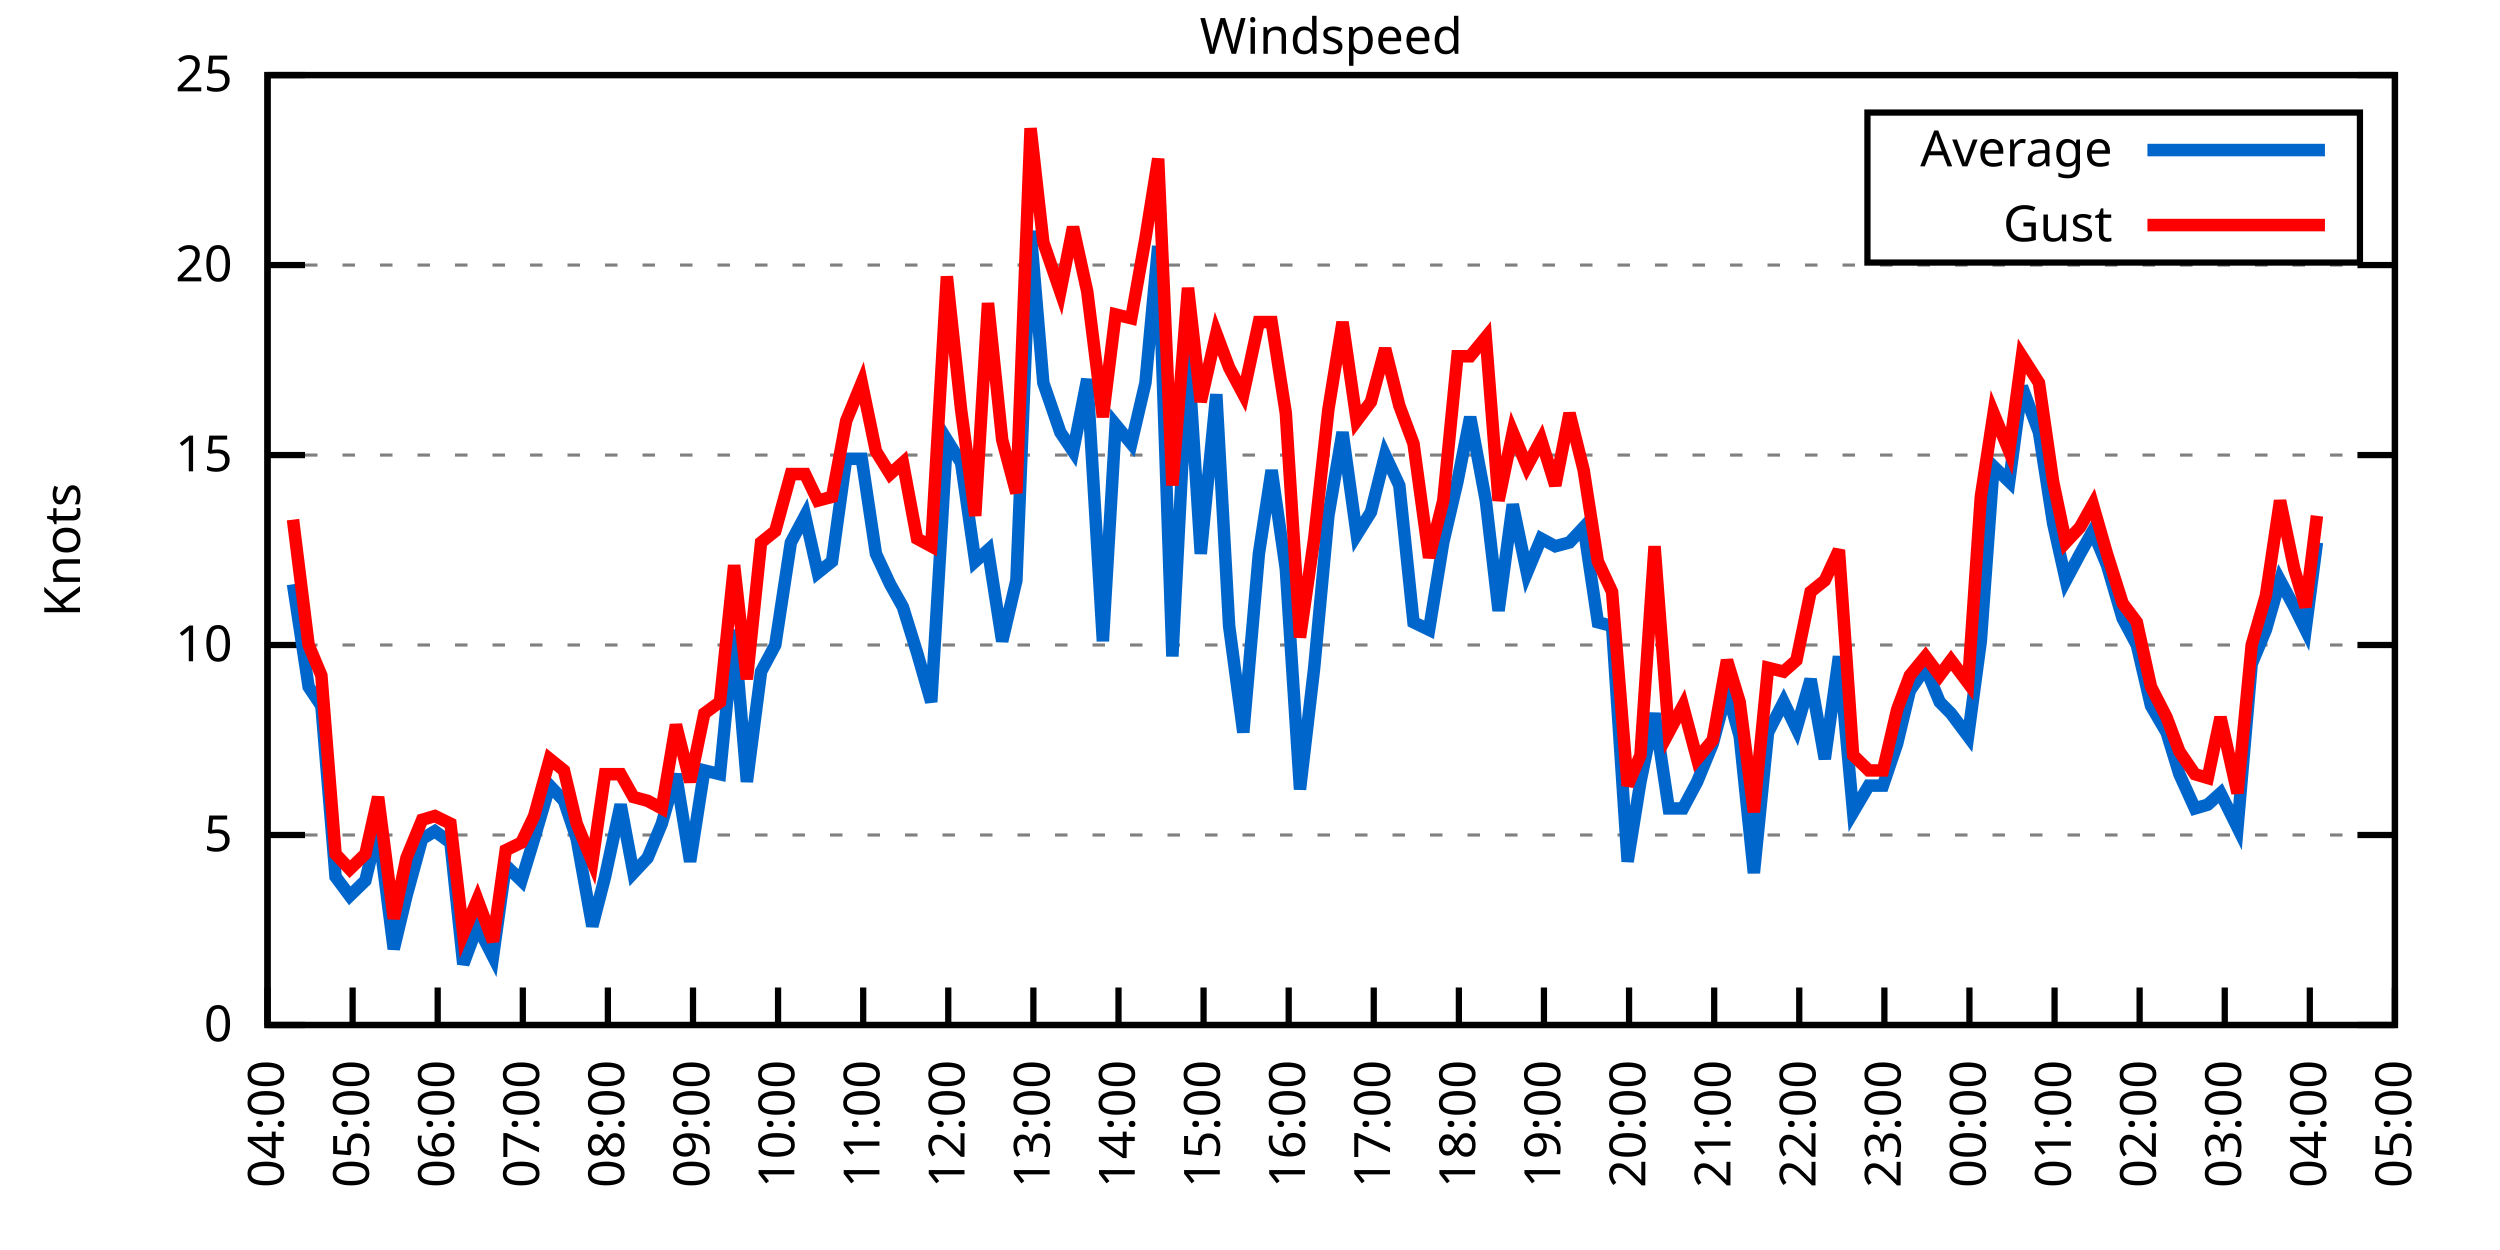
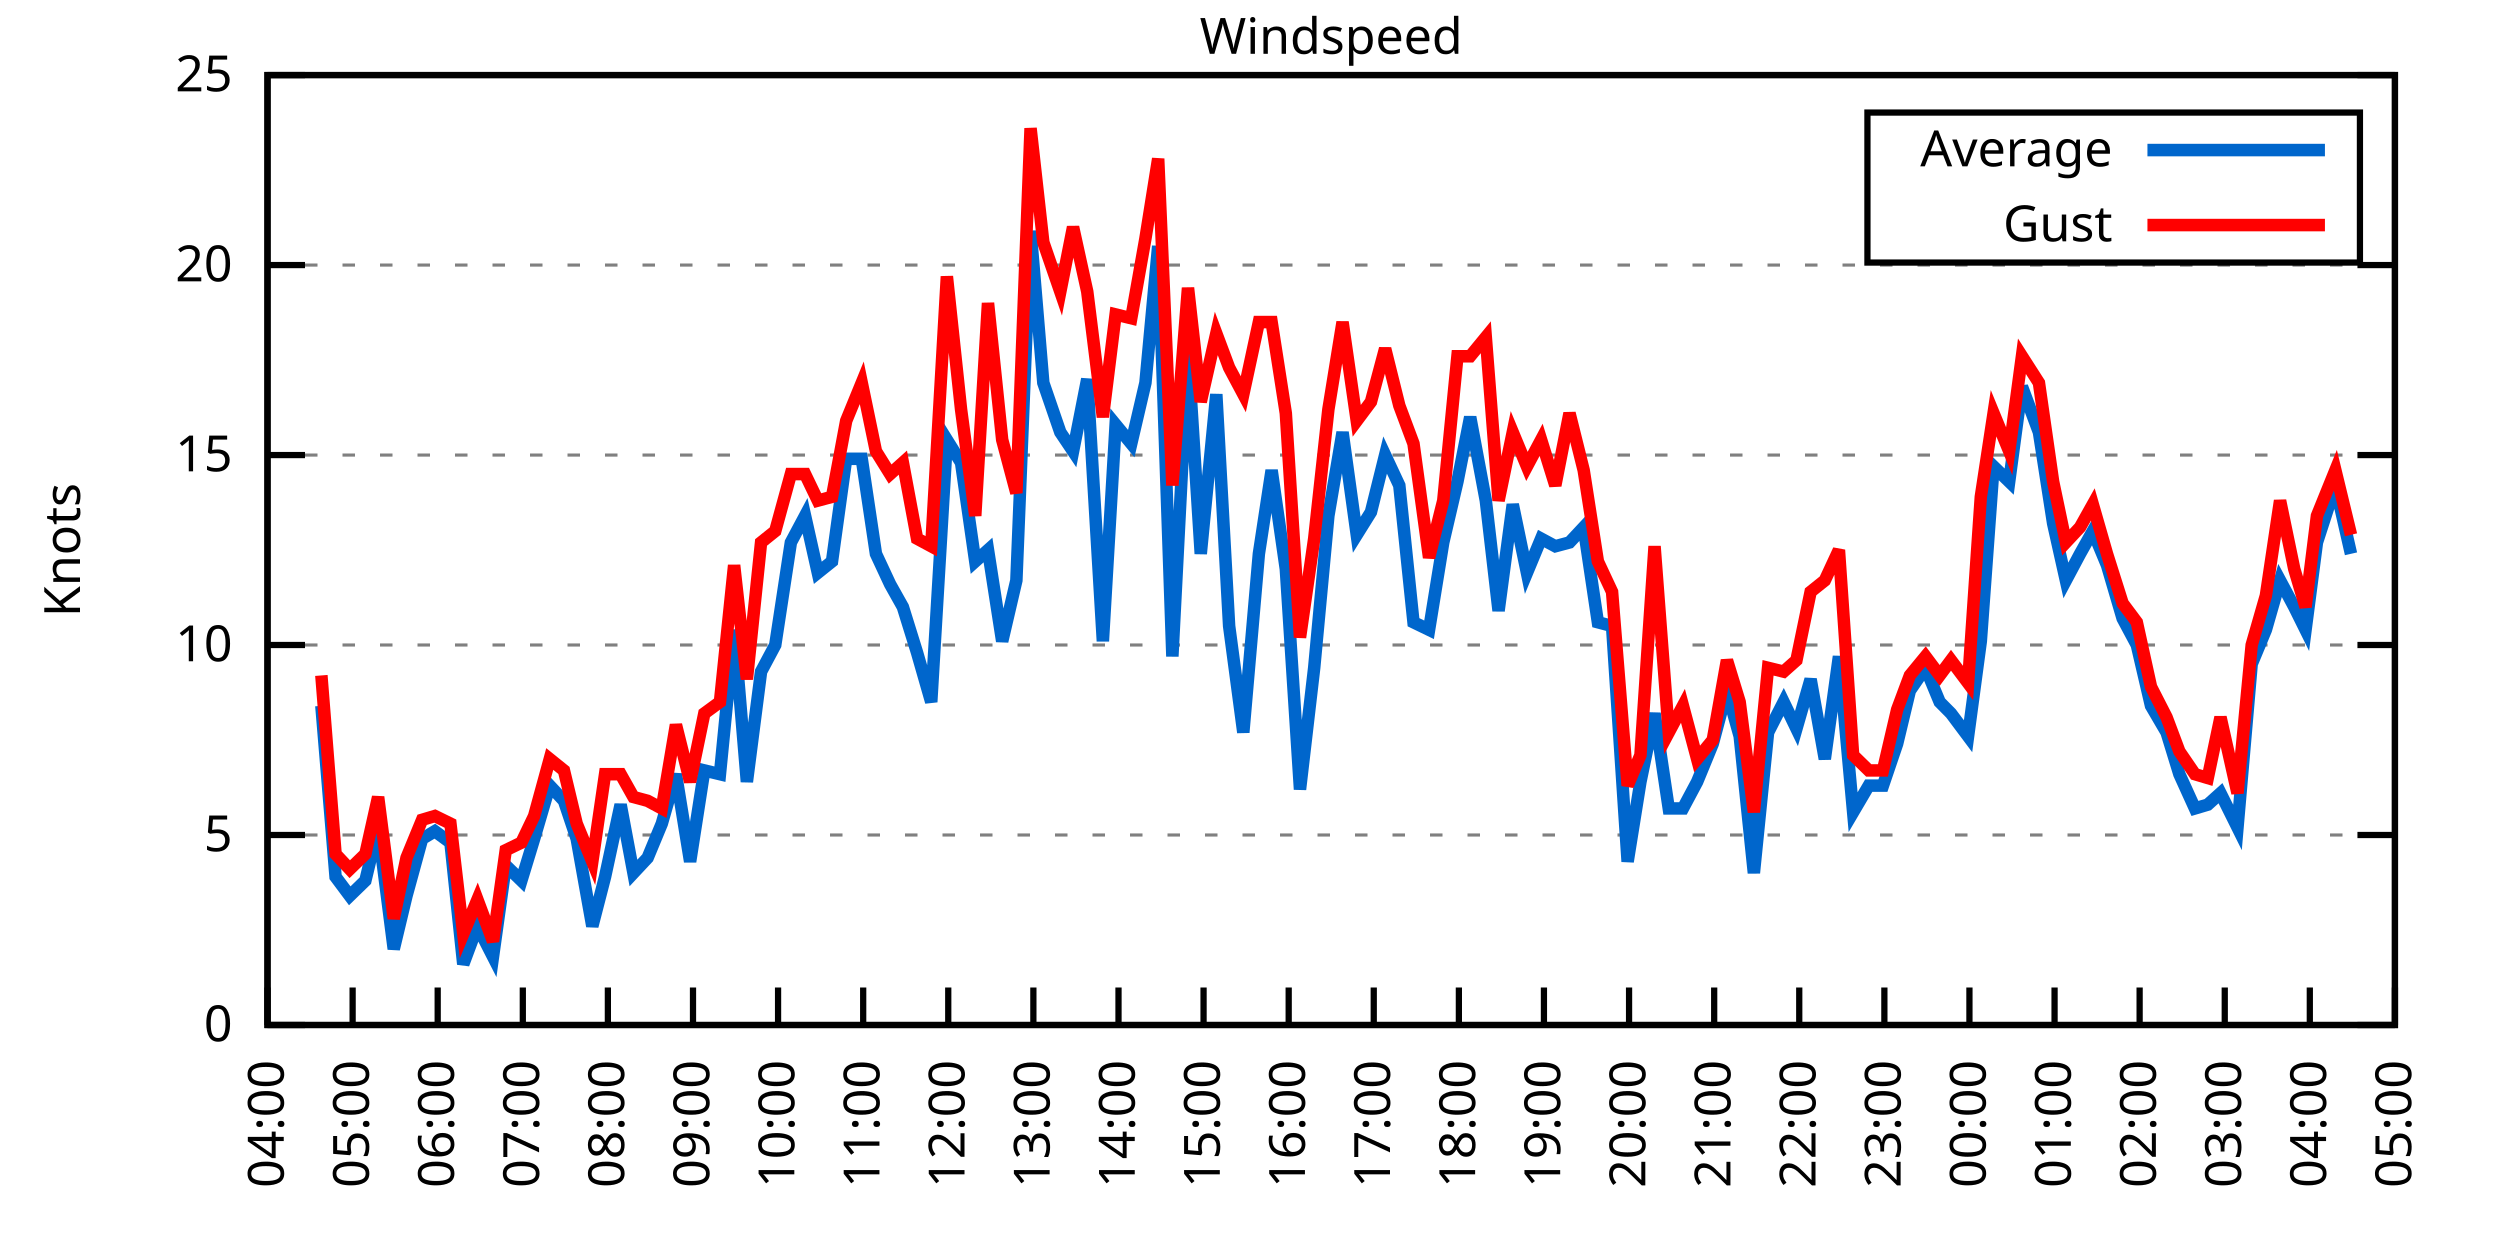
<svg xmlns="http://www.w3.org/2000/svg" xmlns:xlink="http://www.w3.org/1999/xlink" width="400" height="200" viewBox="0 0 400 200">
  <g id="gnuplot_canvas">
    <rect x="0" y="0" width="400" height="200" fill="none" />
    <defs>
      <circle id="gpDot" r="0.5" stroke-width="0.5" stroke="currentColor" />
      <path id="gpPt0" stroke-width="0.333" stroke="currentColor" d="M-1,0 h2 M0,-1 v2" />
      <path id="gpPt1" stroke-width="0.333" stroke="currentColor" d="M-1,-1 L1,1 M1,-1 L-1,1" />
      <path id="gpPt2" stroke-width="0.333" stroke="currentColor" d="M-1,0 L1,0 M0,-1 L0,1 M-1,-1 L1,1 M-1,1 L1,-1" />
      <rect id="gpPt3" stroke-width="0.333" stroke="currentColor" x="-1" y="-1" width="2" height="2" />
      <rect id="gpPt4" stroke-width="0.333" stroke="currentColor" fill="currentColor" x="-1" y="-1" width="2" height="2" />
      <circle id="gpPt5" stroke-width="0.333" stroke="currentColor" cx="0" cy="0" r="1" />
      <use xlink:href="#gpPt5" id="gpPt6" fill="currentColor" stroke="none" />
      <path id="gpPt7" stroke-width="0.333" stroke="currentColor" d="M0,-1.33 L-1.33,0.67 L1.33,0.67 z" />
      <use xlink:href="#gpPt7" id="gpPt8" fill="currentColor" stroke="none" />
      <use xlink:href="#gpPt7" id="gpPt9" stroke="currentColor" transform="rotate(180)" />
      <use xlink:href="#gpPt9" id="gpPt10" fill="currentColor" stroke="none" />
      <use xlink:href="#gpPt3" id="gpPt11" stroke="currentColor" transform="rotate(45)" />
      <use xlink:href="#gpPt11" id="gpPt12" fill="currentColor" stroke="none" />
      <path id="gpPt13" stroke-width="0.333" stroke="currentColor" d="M0,1.330 L1.265,0.411 L0.782,-1.067 L-0.782,-1.076 L-1.265,0.411 z" />
      <use xlink:href="#gpPt13" id="gpPt14" fill="currentColor" stroke="none" />
      <filter id="textbox" filterUnits="objectBoundingBox" x="0" y="0" height="1" width="1">
        <feFlood flood-color="white" flood-opacity="1" result="bgnd" />
        <feComposite in="SourceGraphic" in2="bgnd" operator="atop" />
      </filter>
      <filter id="greybox" filterUnits="objectBoundingBox" x="0" y="0" height="1" width="1">
        <feFlood flood-color="lightgrey" flood-opacity="1" result="grey" />
        <feComposite in="SourceGraphic" in2="grey" operator="atop" />
      </filter>
    </defs>
    <g fill="none" color="white" stroke="currentColor" stroke-width="1.00" stroke-linecap="butt" stroke-linejoin="miter">
</g>
    <g fill="none" color="black" stroke="currentColor" stroke-width="1.00" stroke-linecap="butt" stroke-linejoin="miter">
      <g stroke="none" shape-rendering="crispEdges">
        <polygon fill="rgb(255, 255, 255)" points="42.80,164.00 383.18,164.00 383.18,12.02 42.80,12.02 " />
      </g>
    </g>
    <g fill="none" color="black" stroke="currentColor" stroke-width="1.00" stroke-linecap="butt" stroke-linejoin="miter">
</g>
    <g fill="none" color="black" stroke="black" stroke-width="0.50" stroke-linecap="butt" stroke-linejoin="miter">
</g>
    <g fill="none" color="gray" stroke="currentColor" stroke-width="0.50" stroke-linecap="butt" stroke-linejoin="miter">
      <path stroke="gray" stroke-dasharray="2,4" class="gridline" d="M42.80,164.00 L383.19,164.00  " />
    </g>
    <g fill="none" color="gray" stroke="gray" stroke-width="1.00" stroke-linecap="butt" stroke-linejoin="miter">
</g>
    <g fill="none" color="black" stroke="currentColor" stroke-width="1.00" stroke-linecap="butt" stroke-linejoin="miter">
      <path stroke="black" d="M42.80,164.00 L48.80,164.00 M383.19,164.00 L377.19,164.00  " />
      <g transform="translate(37.20,166.60)" stroke="none" fill="black" font-family="Sans" font-size="8.00" text-anchor="end">
        <text>
          <tspan font-family="Sans"> 0</tspan>
        </text>
      </g>
    </g>
    <g fill="none" color="black" stroke="currentColor" stroke-width="1.00" stroke-linecap="butt" stroke-linejoin="miter">
</g>
    <g fill="none" color="black" stroke="black" stroke-width="0.50" stroke-linecap="butt" stroke-linejoin="miter">
</g>
    <g fill="none" color="gray" stroke="currentColor" stroke-width="0.50" stroke-linecap="butt" stroke-linejoin="miter">
      <path stroke="gray" stroke-dasharray="2,4" class="gridline" d="M42.80,133.60 L383.19,133.60  " />
    </g>
    <g fill="none" color="gray" stroke="gray" stroke-width="1.00" stroke-linecap="butt" stroke-linejoin="miter">
</g>
    <g fill="none" color="black" stroke="currentColor" stroke-width="1.00" stroke-linecap="butt" stroke-linejoin="miter">
      <path stroke="black" d="M42.80,133.60 L48.80,133.60 M383.19,133.60 L377.19,133.60  " />
      <g transform="translate(37.20,136.20)" stroke="none" fill="black" font-family="Sans" font-size="8.00" text-anchor="end">
        <text>
          <tspan font-family="Sans"> 5</tspan>
        </text>
      </g>
    </g>
    <g fill="none" color="black" stroke="currentColor" stroke-width="1.00" stroke-linecap="butt" stroke-linejoin="miter">
</g>
    <g fill="none" color="black" stroke="black" stroke-width="0.50" stroke-linecap="butt" stroke-linejoin="miter">
</g>
    <g fill="none" color="gray" stroke="currentColor" stroke-width="0.50" stroke-linecap="butt" stroke-linejoin="miter">
      <path stroke="gray" stroke-dasharray="2,4" class="gridline" d="M42.80,103.20 L383.19,103.20  " />
    </g>
    <g fill="none" color="gray" stroke="gray" stroke-width="1.00" stroke-linecap="butt" stroke-linejoin="miter">
</g>
    <g fill="none" color="black" stroke="currentColor" stroke-width="1.00" stroke-linecap="butt" stroke-linejoin="miter">
      <path stroke="black" d="M42.80,103.20 L48.80,103.20 M383.19,103.20 L377.19,103.20  " />
      <g transform="translate(37.20,105.80)" stroke="none" fill="black" font-family="Sans" font-size="8.00" text-anchor="end">
        <text>
          <tspan font-family="Sans"> 10</tspan>
        </text>
      </g>
    </g>
    <g fill="none" color="black" stroke="currentColor" stroke-width="1.00" stroke-linecap="butt" stroke-linejoin="miter">
</g>
    <g fill="none" color="black" stroke="black" stroke-width="0.50" stroke-linecap="butt" stroke-linejoin="miter">
</g>
    <g fill="none" color="gray" stroke="currentColor" stroke-width="0.50" stroke-linecap="butt" stroke-linejoin="miter">
      <path stroke="gray" stroke-dasharray="2,4" class="gridline" d="M42.80,72.81 L383.19,72.81  " />
    </g>
    <g fill="none" color="gray" stroke="gray" stroke-width="1.00" stroke-linecap="butt" stroke-linejoin="miter">
</g>
    <g fill="none" color="black" stroke="currentColor" stroke-width="1.00" stroke-linecap="butt" stroke-linejoin="miter">
      <path stroke="black" d="M42.80,72.81 L48.80,72.81 M383.19,72.81 L377.19,72.81  " />
      <g transform="translate(37.20,75.41)" stroke="none" fill="black" font-family="Sans" font-size="8.00" text-anchor="end">
        <text>
          <tspan font-family="Sans"> 15</tspan>
        </text>
      </g>
    </g>
    <g fill="none" color="black" stroke="currentColor" stroke-width="1.00" stroke-linecap="butt" stroke-linejoin="miter">
</g>
    <g fill="none" color="black" stroke="black" stroke-width="0.50" stroke-linecap="butt" stroke-linejoin="miter">
</g>
    <g fill="none" color="gray" stroke="currentColor" stroke-width="0.50" stroke-linecap="butt" stroke-linejoin="miter">
      <path stroke="gray" stroke-dasharray="2,4" class="gridline" d="M42.80,42.41 L383.19,42.41  " />
    </g>
    <g fill="none" color="gray" stroke="gray" stroke-width="1.00" stroke-linecap="butt" stroke-linejoin="miter">
</g>
    <g fill="none" color="black" stroke="currentColor" stroke-width="1.00" stroke-linecap="butt" stroke-linejoin="miter">
      <path stroke="black" d="M42.80,42.41 L48.80,42.41 M383.19,42.41 L377.19,42.41  " />
      <g transform="translate(37.20,45.01)" stroke="none" fill="black" font-family="Sans" font-size="8.00" text-anchor="end">
        <text>
          <tspan font-family="Sans"> 20</tspan>
        </text>
      </g>
    </g>
    <g fill="none" color="black" stroke="currentColor" stroke-width="1.00" stroke-linecap="butt" stroke-linejoin="miter">
</g>
    <g fill="none" color="black" stroke="black" stroke-width="0.50" stroke-linecap="butt" stroke-linejoin="miter">
</g>
    <g fill="none" color="gray" stroke="currentColor" stroke-width="0.50" stroke-linecap="butt" stroke-linejoin="miter">
      <path stroke="gray" stroke-dasharray="2,4" class="gridline" d="M42.80,12.01 L383.19,12.01  " />
    </g>
    <g fill="none" color="gray" stroke="gray" stroke-width="1.00" stroke-linecap="butt" stroke-linejoin="miter">
</g>
    <g fill="none" color="black" stroke="currentColor" stroke-width="1.00" stroke-linecap="butt" stroke-linejoin="miter">
      <path stroke="black" d="M42.80,12.01 L48.80,12.01 M383.19,12.01 L377.19,12.01  " />
      <g transform="translate(37.20,14.61)" stroke="none" fill="black" font-family="Sans" font-size="8.00" text-anchor="end">
        <text>
          <tspan font-family="Sans"> 25</tspan>
        </text>
      </g>
    </g>
    <g fill="none" color="black" stroke="currentColor" stroke-width="1.00" stroke-linecap="butt" stroke-linejoin="miter">
      <path stroke="black" d="M42.80,164.00 L42.80,158.00  " />
      <g transform="translate(45.40,169.60) rotate(270.00)" stroke="none" fill="black" font-family="Sans" font-size="8.00" text-anchor="end">
        <text>
          <tspan font-family="Sans">04:00</tspan>
        </text>
      </g>
    </g>
    <g fill="none" color="black" stroke="currentColor" stroke-width="1.00" stroke-linecap="butt" stroke-linejoin="miter">
      <path stroke="black" d="M56.42,164.00 L56.42,158.00  " />
      <g transform="translate(59.02,169.60) rotate(270.00)" stroke="none" fill="black" font-family="Sans" font-size="8.00" text-anchor="end">
        <text>
          <tspan font-family="Sans">05:00</tspan>
        </text>
      </g>
    </g>
    <g fill="none" color="black" stroke="currentColor" stroke-width="1.00" stroke-linecap="butt" stroke-linejoin="miter">
      <path stroke="black" d="M70.03,164.00 L70.03,158.00  " />
      <g transform="translate(72.63,169.60) rotate(270.00)" stroke="none" fill="black" font-family="Sans" font-size="8.00" text-anchor="end">
        <text>
          <tspan font-family="Sans">06:00</tspan>
        </text>
      </g>
    </g>
    <g fill="none" color="black" stroke="currentColor" stroke-width="1.00" stroke-linecap="butt" stroke-linejoin="miter">
      <path stroke="black" d="M83.65,164.00 L83.65,158.00  " />
      <g transform="translate(86.25,169.60) rotate(270.00)" stroke="none" fill="black" font-family="Sans" font-size="8.00" text-anchor="end">
        <text>
          <tspan font-family="Sans">07:00</tspan>
        </text>
      </g>
    </g>
    <g fill="none" color="black" stroke="currentColor" stroke-width="1.00" stroke-linecap="butt" stroke-linejoin="miter">
      <path stroke="black" d="M97.26,164.00 L97.26,158.00  " />
      <g transform="translate(99.86,169.60) rotate(270.00)" stroke="none" fill="black" font-family="Sans" font-size="8.00" text-anchor="end">
        <text>
          <tspan font-family="Sans">08:00</tspan>
        </text>
      </g>
    </g>
    <g fill="none" color="black" stroke="currentColor" stroke-width="1.00" stroke-linecap="butt" stroke-linejoin="miter">
      <path stroke="black" d="M110.88,164.00 L110.88,158.00  " />
      <g transform="translate(113.48,169.60) rotate(270.00)" stroke="none" fill="black" font-family="Sans" font-size="8.00" text-anchor="end">
        <text>
          <tspan font-family="Sans">09:00</tspan>
        </text>
      </g>
    </g>
    <g fill="none" color="black" stroke="currentColor" stroke-width="1.00" stroke-linecap="butt" stroke-linejoin="miter">
      <path stroke="black" d="M124.49,164.00 L124.49,158.00  " />
      <g transform="translate(127.09,169.60) rotate(270.00)" stroke="none" fill="black" font-family="Sans" font-size="8.00" text-anchor="end">
        <text>
          <tspan font-family="Sans">10:00</tspan>
        </text>
      </g>
    </g>
    <g fill="none" color="black" stroke="currentColor" stroke-width="1.00" stroke-linecap="butt" stroke-linejoin="miter">
      <path stroke="black" d="M138.11,164.00 L138.11,158.00  " />
      <g transform="translate(140.71,169.60) rotate(270.00)" stroke="none" fill="black" font-family="Sans" font-size="8.00" text-anchor="end">
        <text>
          <tspan font-family="Sans">11:00</tspan>
        </text>
      </g>
    </g>
    <g fill="none" color="black" stroke="currentColor" stroke-width="1.00" stroke-linecap="butt" stroke-linejoin="miter">
      <path stroke="black" d="M151.72,164.00 L151.72,158.00  " />
      <g transform="translate(154.32,169.60) rotate(270.00)" stroke="none" fill="black" font-family="Sans" font-size="8.00" text-anchor="end">
        <text>
          <tspan font-family="Sans">12:00</tspan>
        </text>
      </g>
    </g>
    <g fill="none" color="black" stroke="currentColor" stroke-width="1.00" stroke-linecap="butt" stroke-linejoin="miter">
      <path stroke="black" d="M165.34,164.00 L165.34,158.00  " />
      <g transform="translate(167.94,169.60) rotate(270.00)" stroke="none" fill="black" font-family="Sans" font-size="8.00" text-anchor="end">
        <text>
          <tspan font-family="Sans">13:00</tspan>
        </text>
      </g>
    </g>
    <g fill="none" color="black" stroke="currentColor" stroke-width="1.00" stroke-linecap="butt" stroke-linejoin="miter">
      <path stroke="black" d="M178.96,164.00 L178.96,158.00  " />
      <g transform="translate(181.56,169.60) rotate(270.00)" stroke="none" fill="black" font-family="Sans" font-size="8.00" text-anchor="end">
        <text>
          <tspan font-family="Sans">14:00</tspan>
        </text>
      </g>
    </g>
    <g fill="none" color="black" stroke="currentColor" stroke-width="1.00" stroke-linecap="butt" stroke-linejoin="miter">
      <path stroke="black" d="M192.57,164.00 L192.57,158.00  " />
      <g transform="translate(195.17,169.60) rotate(270.00)" stroke="none" fill="black" font-family="Sans" font-size="8.00" text-anchor="end">
        <text>
          <tspan font-family="Sans">15:00</tspan>
        </text>
      </g>
    </g>
    <g fill="none" color="black" stroke="currentColor" stroke-width="1.00" stroke-linecap="butt" stroke-linejoin="miter">
      <path stroke="black" d="M206.19,164.00 L206.19,158.00  " />
      <g transform="translate(208.79,169.60) rotate(270.00)" stroke="none" fill="black" font-family="Sans" font-size="8.00" text-anchor="end">
        <text>
          <tspan font-family="Sans">16:00</tspan>
        </text>
      </g>
    </g>
    <g fill="none" color="black" stroke="currentColor" stroke-width="1.00" stroke-linecap="butt" stroke-linejoin="miter">
      <path stroke="black" d="M219.80,164.00 L219.80,158.00  " />
      <g transform="translate(222.40,169.60) rotate(270.00)" stroke="none" fill="black" font-family="Sans" font-size="8.00" text-anchor="end">
        <text>
          <tspan font-family="Sans">17:00</tspan>
        </text>
      </g>
    </g>
    <g fill="none" color="black" stroke="currentColor" stroke-width="1.00" stroke-linecap="butt" stroke-linejoin="miter">
      <path stroke="black" d="M233.42,164.00 L233.42,158.00  " />
      <g transform="translate(236.02,169.60) rotate(270.00)" stroke="none" fill="black" font-family="Sans" font-size="8.00" text-anchor="end">
        <text>
          <tspan font-family="Sans">18:00</tspan>
        </text>
      </g>
    </g>
    <g fill="none" color="black" stroke="currentColor" stroke-width="1.00" stroke-linecap="butt" stroke-linejoin="miter">
      <path stroke="black" d="M247.03,164.00 L247.03,158.00  " />
      <g transform="translate(249.63,169.60) rotate(270.00)" stroke="none" fill="black" font-family="Sans" font-size="8.00" text-anchor="end">
        <text>
          <tspan font-family="Sans">19:00</tspan>
        </text>
      </g>
    </g>
    <g fill="none" color="black" stroke="currentColor" stroke-width="1.00" stroke-linecap="butt" stroke-linejoin="miter">
      <path stroke="black" d="M260.65,164.00 L260.65,158.00  " />
      <g transform="translate(263.25,169.60) rotate(270.00)" stroke="none" fill="black" font-family="Sans" font-size="8.00" text-anchor="end">
        <text>
          <tspan font-family="Sans">20:00</tspan>
        </text>
      </g>
    </g>
    <g fill="none" color="black" stroke="currentColor" stroke-width="1.00" stroke-linecap="butt" stroke-linejoin="miter">
      <path stroke="black" d="M274.27,164.00 L274.27,158.00  " />
      <g transform="translate(276.87,169.60) rotate(270.00)" stroke="none" fill="black" font-family="Sans" font-size="8.00" text-anchor="end">
        <text>
          <tspan font-family="Sans">21:00</tspan>
        </text>
      </g>
    </g>
    <g fill="none" color="black" stroke="currentColor" stroke-width="1.00" stroke-linecap="butt" stroke-linejoin="miter">
      <path stroke="black" d="M287.88,164.00 L287.88,158.00  " />
      <g transform="translate(290.48,169.60) rotate(270.00)" stroke="none" fill="black" font-family="Sans" font-size="8.00" text-anchor="end">
        <text>
          <tspan font-family="Sans">22:00</tspan>
        </text>
      </g>
    </g>
    <g fill="none" color="black" stroke="currentColor" stroke-width="1.00" stroke-linecap="butt" stroke-linejoin="miter">
      <path stroke="black" d="M301.50,164.00 L301.50,158.00  " />
      <g transform="translate(304.10,169.60) rotate(270.00)" stroke="none" fill="black" font-family="Sans" font-size="8.00" text-anchor="end">
        <text>
          <tspan font-family="Sans">23:00</tspan>
        </text>
      </g>
    </g>
    <g fill="none" color="black" stroke="currentColor" stroke-width="1.00" stroke-linecap="butt" stroke-linejoin="miter">
      <path stroke="black" d="M315.11,164.00 L315.11,158.00  " />
      <g transform="translate(317.71,169.60) rotate(270.00)" stroke="none" fill="black" font-family="Sans" font-size="8.00" text-anchor="end">
        <text>
          <tspan font-family="Sans">00:00</tspan>
        </text>
      </g>
    </g>
    <g fill="none" color="black" stroke="currentColor" stroke-width="1.00" stroke-linecap="butt" stroke-linejoin="miter">
      <path stroke="black" d="M328.73,164.00 L328.73,158.00  " />
      <g transform="translate(331.33,169.60) rotate(270.00)" stroke="none" fill="black" font-family="Sans" font-size="8.00" text-anchor="end">
        <text>
          <tspan font-family="Sans">01:00</tspan>
        </text>
      </g>
    </g>
    <g fill="none" color="black" stroke="currentColor" stroke-width="1.00" stroke-linecap="butt" stroke-linejoin="miter">
      <path stroke="black" d="M342.34,164.00 L342.34,158.00  " />
      <g transform="translate(344.94,169.60) rotate(270.00)" stroke="none" fill="black" font-family="Sans" font-size="8.00" text-anchor="end">
        <text>
          <tspan font-family="Sans">02:00</tspan>
        </text>
      </g>
    </g>
    <g fill="none" color="black" stroke="currentColor" stroke-width="1.00" stroke-linecap="butt" stroke-linejoin="miter">
      <path stroke="black" d="M355.96,164.00 L355.96,158.00  " />
      <g transform="translate(358.56,169.60) rotate(270.00)" stroke="none" fill="black" font-family="Sans" font-size="8.00" text-anchor="end">
        <text>
          <tspan font-family="Sans">03:00</tspan>
        </text>
      </g>
    </g>
    <g fill="none" color="black" stroke="currentColor" stroke-width="1.00" stroke-linecap="butt" stroke-linejoin="miter">
      <path stroke="black" d="M369.57,164.00 L369.57,158.00  " />
      <g transform="translate(372.17,169.60) rotate(270.00)" stroke="none" fill="black" font-family="Sans" font-size="8.00" text-anchor="end">
        <text>
          <tspan font-family="Sans">04:00</tspan>
        </text>
      </g>
    </g>
    <g fill="none" color="black" stroke="currentColor" stroke-width="1.00" stroke-linecap="butt" stroke-linejoin="miter">
      <path stroke="black" d="M383.19,164.00 L383.19,158.00  " />
      <g transform="translate(385.79,169.60) rotate(270.00)" stroke="none" fill="black" font-family="Sans" font-size="8.00" text-anchor="end">
        <text>
          <tspan font-family="Sans">05:00</tspan>
        </text>
      </g>
    </g>
    <g fill="none" color="black" stroke="currentColor" stroke-width="1.00" stroke-linecap="butt" stroke-linejoin="miter">
</g>
    <g fill="none" color="black" stroke="currentColor" stroke-width="1.00" stroke-linecap="butt" stroke-linejoin="miter">
      <path stroke="black" d="M42.80,12.01 L42.80,164.00 L383.19,164.00 L383.19,12.01 L42.80,12.01 Z  " />
    </g>
    <g fill="none" color="black" stroke="currentColor" stroke-width="1.00" stroke-linecap="butt" stroke-linejoin="miter">
</g>
    <g fill="none" color="black" stroke="currentColor" stroke-width="1.00" stroke-linecap="butt" stroke-linejoin="miter">
      <path stroke="black" d="M298.79,42.01 L298.79,18.01 L377.59,18.01 L377.59,42.01 L298.79,42.01 Z  " />
    </g>
    <g id="Windspeed_plot_1">
      <g fill="none" color="white" stroke="black" stroke-width="2.00" stroke-linecap="butt" stroke-linejoin="miter">
</g>
      <g fill="none" color="black" stroke="currentColor" stroke-width="2.00" stroke-linecap="butt" stroke-linejoin="miter">
        <g transform="translate(337.99,26.61)" stroke="none" fill="black" font-family="Sans" font-size="8.00" text-anchor="end">
          <text>
            <tspan font-family="Sans">Average</tspan>
          </text>
        </g>
      </g>
      <g fill="none" color="black" stroke="currentColor" stroke-width="2.00" stroke-linecap="butt" stroke-linejoin="miter">
-         <path stroke="rgb(  0, 102, 204)" d="M343.59,24.01 L371.99,24.01 M46.88,93.48 L49.38,109.89 L51.42,112.93 L53.69,140.29 L55.96,143.33 L58.46,140.90   L60.50,132.39 L63.00,151.84 L65.04,143.33 L67.54,134.21 L69.58,132.99 L72.07,134.82 L74.12,154.27 L76.39,148.19   L78.88,153.06 L80.92,138.47 L83.42,140.90 L85.46,134.21 L87.96,125.70 L90.23,128.13 L92.27,134.21 L94.77,148.19   L96.81,140.29 L99.30,128.74 L101.35,139.68 L103.62,137.25 L105.89,131.78 L108.15,123.87 L110.42,137.86 L112.69,123.27   L115.19,123.87 L117.46,100.77 L119.50,125.09 L121.77,107.46 L124.04,103.20 L126.54,86.79 L128.81,82.53 L130.85,91.65   L133.12,89.83 L135.39,73.41 L137.88,73.41 L140.15,88.61 L142.42,93.48 L144.46,97.12 L146.73,104.42 L149.00,112.32   L151.50,70.37 L153.77,74.02 L156.04,89.83 L158.08,88.00 L160.35,102.60 L162.62,92.87 L164.89,36.94 L166.93,61.25   L169.65,69.16 L171.69,72.20 L173.96,60.65 L176.46,102.60 L178.50,67.94 L181.00,70.98 L183.27,61.25 L185.31,39.37   L187.58,105.03 L190.08,56.39 L192.12,88.61 L194.61,63.08 L196.66,100.16 L198.93,117.19 L201.42,88.61 L203.46,75.24   L205.73,91.04 L208.00,126.31 L210.27,106.85 L212.54,82.53 L214.81,69.16 L217.08,85.57 L219.35,81.93 L221.62,72.81   L223.89,77.67 L226.16,99.56 L228.65,100.77 L230.92,86.79 L233.19,77.06 L235.23,66.73 L237.73,80.10 L239.77,97.73   L242.04,80.71 L244.31,91.65 L246.58,86.18 L248.85,87.40 L251.12,86.79 L253.39,84.36 L255.66,99.56 L257.93,100.16   L260.42,137.86 L262.47,125.09 L264.73,114.15 L267.00,129.35 L269.27,129.35 L271.54,125.09 L274.04,119.01 L276.31,110.50   L278.35,117.80 L280.62,139.68 L282.89,117.19 L285.38,112.32 L287.43,116.58 L289.70,108.68 L291.97,121.44 L294.23,105.03   L296.50,129.95 L299.00,125.70 L301.27,125.70 L303.54,119.01 L305.58,110.50 L308.08,106.85 L310.35,112.32 L312.16,114.15   L314.89,117.80 L316.93,102.60 L318.97,74.63 L321.47,77.06 L323.51,61.86 L326.23,69.16 L328.50,83.75 L330.54,92.87   L332.81,88.61 L334.85,84.97 L337.12,90.44 L339.62,98.95 L341.89,103.20 L344.16,112.93 L346.65,117.19 L348.70,123.87   L351.19,129.35 L353.24,128.74 L355.28,126.91 L358.00,132.39 L360.27,106.24 L362.54,100.77 L364.81,92.87 L367.08,97.12   L368.89,100.77 L370.71,86.79  " />
+         <path stroke="rgb(  0, 102, 204)" d="M343.59,24.01 L371.99,24.01 M51.42,112.93 L53.69,140.29 L55.96,143.33 L58.46,140.90 L60.50,132.39 L63.00,151.84   L65.04,143.33 L67.54,134.21 L69.58,132.99 L72.07,134.82 L74.12,154.27 L76.39,148.19 L78.88,153.06 L80.92,138.47   L83.42,140.90 L85.46,134.21 L87.96,125.70 L90.23,128.13 L92.27,134.21 L94.77,148.19 L96.81,140.29 L99.30,128.74   L101.35,139.68 L103.62,137.25 L105.89,131.78 L108.15,123.87 L110.42,137.86 L112.69,123.27 L115.19,123.87 L117.46,100.77   L119.50,125.09 L121.77,107.46 L124.04,103.20 L126.54,86.79 L128.81,82.53 L130.85,91.65 L133.12,89.83 L135.39,73.41   L137.88,73.41 L140.15,88.61 L142.42,93.48 L144.46,97.12 L146.73,104.42 L149.00,112.32 L151.50,70.37 L153.77,74.02   L156.04,89.83 L158.08,88.00 L160.35,102.60 L162.62,92.87 L164.89,36.94 L166.93,61.25 L169.65,69.16 L171.69,72.20   L173.96,60.65 L176.46,102.60 L178.50,67.94 L181.00,70.98 L183.27,61.25 L185.31,39.37 L187.58,105.03 L190.08,56.39   L192.12,88.61 L194.61,63.08 L196.66,100.16 L198.93,117.19 L201.42,88.61 L203.46,75.24 L205.73,91.04 L208.00,126.31   L210.27,106.85 L212.54,82.53 L214.81,69.16 L217.08,85.57 L219.35,81.93 L221.62,72.81 L223.89,77.67 L226.16,99.56   L228.65,100.77 L230.92,86.79 L233.19,77.06 L235.23,66.73 L237.73,80.10 L239.77,97.73 L242.04,80.71 L244.31,91.65   L246.58,86.18 L248.85,87.40 L251.12,86.79 L253.39,84.36 L255.66,99.56 L257.93,100.16 L260.42,137.86 L262.47,125.09   L264.73,114.15 L267.00,129.35 L269.27,129.35 L271.54,125.09 L274.04,119.01 L276.31,110.50 L278.35,117.80 L280.62,139.68   L282.89,117.19 L285.38,112.32 L287.43,116.58 L289.70,108.68 L291.97,121.44 L294.23,105.03 L296.50,129.95 L299.00,125.70   L301.27,125.70 L303.54,119.01 L305.58,110.50 L308.08,106.85 L310.35,112.32 L312.16,114.15 L314.89,117.80 L316.93,102.60   L318.97,74.63 L321.47,77.06 L323.51,61.86 L326.23,69.16 L328.50,83.75 L330.54,92.87 L332.81,88.61 L334.85,84.97   L337.12,90.44 L339.62,98.95 L341.89,103.20 L344.16,112.93 L346.65,117.19 L348.70,123.87 L351.19,129.35 L353.24,128.74   L355.28,126.91 L358.00,132.39 L360.27,106.24 L362.54,100.77 L364.81,92.87 L367.08,97.12 L368.89,100.77 L370.71,86.79   L373.66,77.67 L376.16,88.61  " />
      </g>
    </g>
    <g id="Windspeed_plot_2">
      <g fill="none" color="black" stroke="currentColor" stroke-width="2.00" stroke-linecap="butt" stroke-linejoin="miter">
        <g transform="translate(337.99,38.61)" stroke="none" fill="black" font-family="Sans" font-size="8.00" text-anchor="end">
          <text>
            <tspan font-family="Sans">Gust</tspan>
          </text>
        </g>
      </g>
      <g fill="none" color="black" stroke="currentColor" stroke-width="2.00" stroke-linecap="butt" stroke-linejoin="miter">
-         <path stroke="rgb(255,   0,   0)" d="M343.59,36.01 L371.99,36.01 M46.88,83.14 L49.38,103.20 L51.42,108.07 L53.69,136.64 L55.96,139.07 L58.46,136.64   L60.50,127.52 L63.00,146.98 L65.04,137.25 L67.54,131.17 L69.58,130.56 L72.07,131.78 L74.12,149.41 L76.39,143.94   L78.88,150.62 L80.92,136.03 L83.42,134.82 L85.46,130.56 L87.96,121.44 L90.23,123.27 L92.27,131.78 L94.77,137.86   L96.81,123.87 L99.30,123.87 L101.35,127.52 L103.62,128.13 L105.89,129.35 L108.15,115.97 L110.42,125.09 L112.69,114.15   L115.19,112.32 L117.46,90.44 L119.50,108.68 L121.77,86.79 L124.04,84.97 L126.54,75.85 L128.81,75.85 L130.85,80.10   L133.12,79.49 L135.39,67.33 L137.88,61.25 L140.15,72.20 L142.42,75.85 L144.46,74.02 L146.73,86.18 L149.00,87.40   L151.50,44.23 L153.77,65.51 L156.04,82.53 L158.08,48.49 L160.35,70.37 L162.62,78.89 L164.89,20.52 L166.93,38.76   L169.65,46.66 L171.69,36.33 L173.96,46.66 L176.46,66.73 L178.50,50.31 L181.00,50.92 L183.27,38.15 L185.31,25.39   L187.58,77.67 L190.08,46.06 L192.12,64.29 L194.61,53.35 L196.66,58.82 L198.93,63.08 L201.42,51.53 L203.46,51.53   L205.73,66.12 L208.00,101.99 L210.27,86.18 L212.54,65.51 L214.81,51.53 L217.08,67.33 L219.35,64.29 L221.62,55.78   L223.89,64.90 L226.16,70.98 L228.65,89.22 L230.92,80.10 L233.19,57.00 L235.23,57.00 L237.73,53.96 L239.77,80.10   L242.04,69.16 L244.31,74.63 L246.58,70.37 L248.85,77.67 L251.12,66.12 L253.39,75.24 L255.66,89.83 L257.93,94.69   L260.42,125.70 L262.47,120.83 L264.73,87.40 L267.00,117.19 L269.27,112.93 L271.54,121.44 L274.04,118.40 L276.31,105.64   L278.35,112.32 L280.62,129.95 L282.89,106.85 L285.38,107.46 L287.43,105.64 L289.70,94.69 L291.97,92.87 L294.23,88.00   L296.50,120.83 L299.00,123.27 L301.27,123.27 L303.54,113.54 L305.58,108.07 L308.08,105.03 L310.35,108.07 L312.16,105.64   L314.89,109.28 L316.93,79.49 L318.97,66.12 L321.47,72.20 L323.51,57.00 L326.23,61.25 L328.50,77.06 L330.54,86.79   L332.81,84.36 L334.85,80.71 L337.12,88.61 L339.62,96.52 L341.89,99.56 L344.16,109.89 L346.65,114.76 L348.70,120.23   L351.19,123.87 L353.24,124.48 L355.28,114.76 L358.00,126.91 L360.27,103.20 L362.54,95.30 L364.81,80.10 L367.08,91.04   L368.89,97.12 L370.71,82.53  " />
+         <path stroke="rgb(255,   0,   0)" d="M343.59,36.01 L371.99,36.01 M51.42,108.07 L53.69,136.64 L55.96,139.07 L58.46,136.64 L60.50,127.52 L63.00,146.98   L65.04,137.25 L67.54,131.17 L69.58,130.56 L72.07,131.78 L74.12,149.41 L76.39,143.94 L78.88,150.62 L80.92,136.03   L83.42,134.82 L85.46,130.56 L87.96,121.44 L90.23,123.27 L92.27,131.78 L94.77,137.86 L96.81,123.87 L99.30,123.87   L101.35,127.52 L103.62,128.13 L105.89,129.35 L108.15,115.97 L110.42,125.09 L112.69,114.15 L115.19,112.32 L117.46,90.44   L119.50,108.68 L121.77,86.79 L124.04,84.97 L126.54,75.85 L128.81,75.85 L130.85,80.10 L133.12,79.49 L135.39,67.33   L137.88,61.25 L140.15,72.20 L142.42,75.85 L144.46,74.02 L146.73,86.18 L149.00,87.40 L151.50,44.23 L153.77,65.51   L156.04,82.53 L158.08,48.49 L160.35,70.37 L162.62,78.89 L164.89,20.52 L166.93,38.76 L169.65,46.66 L171.69,36.33   L173.96,46.66 L176.46,66.73 L178.50,50.31 L181.00,50.92 L183.27,38.15 L185.31,25.39 L187.58,77.67 L190.08,46.06   L192.12,64.29 L194.61,53.35 L196.66,58.82 L198.93,63.08 L201.42,51.53 L203.46,51.53 L205.73,66.12 L208.00,101.99   L210.27,86.18 L212.54,65.51 L214.81,51.53 L217.08,67.33 L219.35,64.29 L221.62,55.78 L223.89,64.90 L226.16,70.98   L228.65,89.22 L230.92,80.10 L233.19,57.00 L235.23,57.00 L237.73,53.96 L239.77,80.10 L242.04,69.16 L244.31,74.63   L246.58,70.37 L248.85,77.67 L251.12,66.12 L253.39,75.24 L255.66,89.83 L257.93,94.69 L260.42,125.70 L262.47,120.83   L264.73,87.40 L267.00,117.19 L269.27,112.93 L271.54,121.44 L274.04,118.40 L276.31,105.64 L278.35,112.32 L280.62,129.95   L282.89,106.85 L285.38,107.46 L287.43,105.64 L289.70,94.69 L291.97,92.87 L294.23,88.00 L296.50,120.83 L299.00,123.27   L301.27,123.27 L303.54,113.54 L305.58,108.07 L308.08,105.03 L310.35,108.07 L312.16,105.64 L314.89,109.28 L316.93,79.49   L318.97,66.12 L321.47,72.20 L323.51,57.00 L326.23,61.25 L328.50,77.06 L330.54,86.79 L332.81,84.36 L334.85,80.71   L337.12,88.61 L339.62,96.52 L341.89,99.56 L344.16,109.89 L346.65,114.76 L348.70,120.23 L351.19,123.87 L353.24,124.48   L355.28,114.76 L358.00,126.91 L360.27,103.20 L362.54,95.30 L364.81,80.10 L367.08,91.04 L368.89,97.12 L370.71,82.53   L373.66,75.24 L376.16,85.57  " />
      </g>
    </g>
    <g fill="none" color="black" stroke="currentColor" stroke-width="2.00" stroke-linecap="butt" stroke-linejoin="miter">
</g>
    <g fill="none" color="black" stroke="black" stroke-width="1.00" stroke-linecap="butt" stroke-linejoin="miter">
</g>
    <g fill="none" color="black" stroke="currentColor" stroke-width="1.00" stroke-linecap="butt" stroke-linejoin="miter">
      <path stroke="black" d="M42.80,12.01 L42.80,164.00 L383.19,164.00 L383.19,12.01 L42.80,12.01 Z  " />
      <g transform="translate(12.80,88.01) rotate(270.00)" stroke="none" fill="black" font-family="Sans" font-size="8.00" text-anchor="middle">
        <text>
          <tspan font-family="Sans">Knots</tspan>
        </text>
      </g>
    </g>
    <g fill="none" color="black" stroke="currentColor" stroke-width="1.00" stroke-linecap="butt" stroke-linejoin="miter">
</g>
    <g fill="none" color="black" stroke="currentColor" stroke-width="1.00" stroke-linecap="butt" stroke-linejoin="miter">
      <g transform="translate(212.99,8.61)" stroke="none" fill="black" font-family="Sans" font-size="8.00" text-anchor="middle">
        <text>
          <tspan font-family="Sans">Windspeed</tspan>
        </text>
      </g>
    </g>
    <g fill="none" color="black" stroke="currentColor" stroke-width="1.00" stroke-linecap="butt" stroke-linejoin="miter">
</g>
  </g>
</svg>
